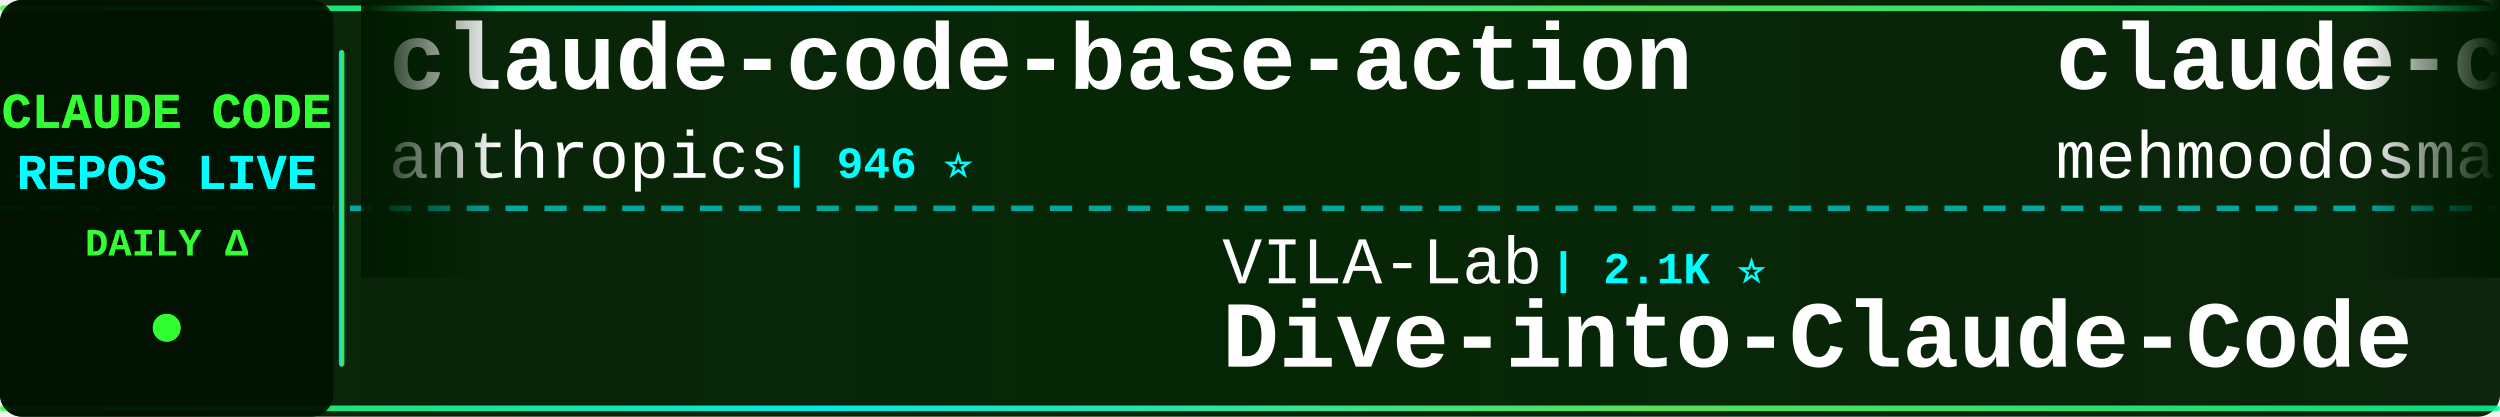
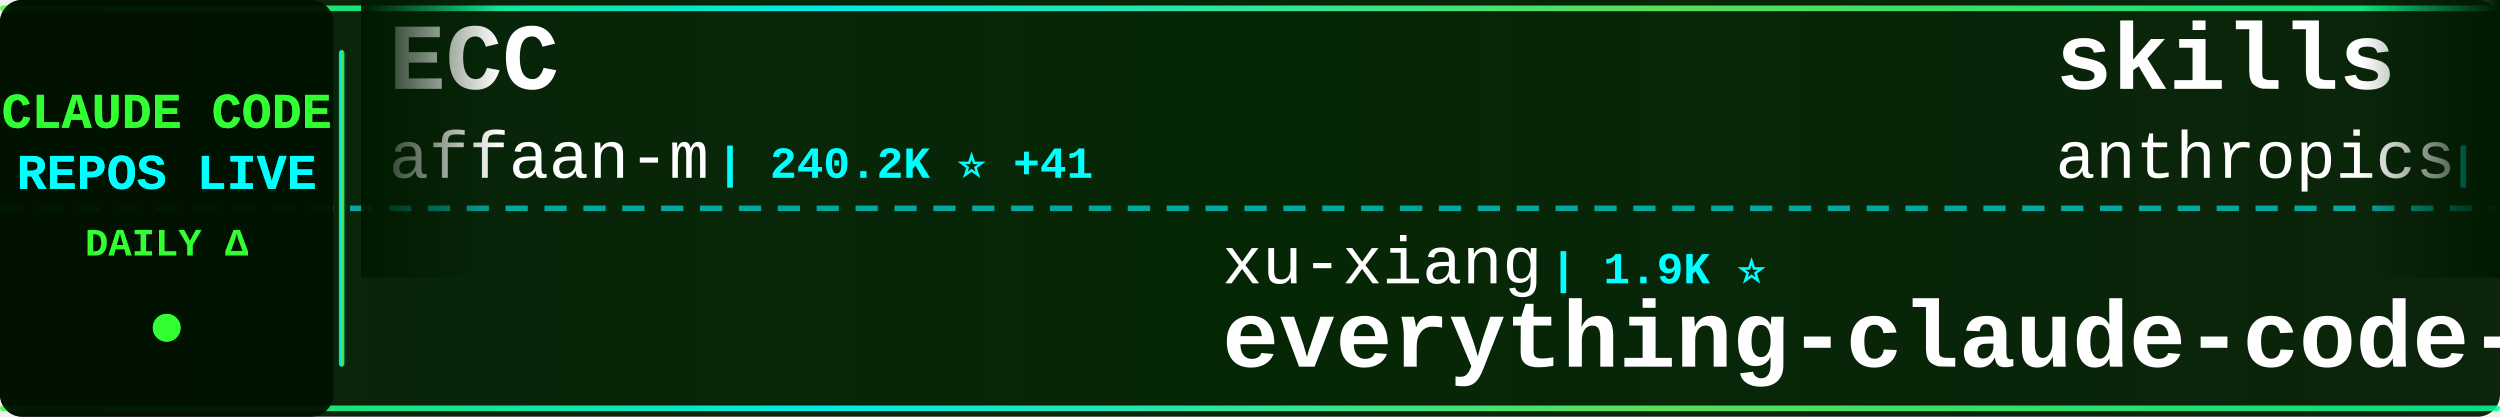
<svg xmlns="http://www.w3.org/2000/svg" width="900" height="150">
  <defs>
    <linearGradient id="tickerBg" x1="0%" y1="0%" x2="100%" y2="0%">
      <stop offset="0%" style="stop-color:#001a00;stop-opacity:0.95" />
      <stop offset="50%" style="stop-color:#002200;stop-opacity:0.98" />
      <stop offset="100%" style="stop-color:#001a00;stop-opacity:0.95" />
    </linearGradient>
    <linearGradient id="borderGrad" x1="0%" y1="0%" x2="100%" y2="0%">
      <stop offset="0%" style="stop-color:#33ff33;stop-opacity:0.85">
        <animate attributeName="stop-opacity" values="0.85;1;0.85" dur="2s" repeatCount="indefinite" />
      </stop>
      <stop offset="33%" style="stop-color:#00ffff;stop-opacity:0.9">
        <animate attributeName="stop-opacity" values="0.9;1;0.9" dur="2.2s" repeatCount="indefinite" />
      </stop>
      <stop offset="66%" style="stop-color:#66ff66;stop-opacity:0.85">
        <animate attributeName="stop-opacity" values="0.85;1;0.85" dur="1.8s" repeatCount="indefinite" />
      </stop>
      <stop offset="100%" style="stop-color:#00ff99;stop-opacity:0.85">
        <animate attributeName="stop-opacity" values="0.85;1;0.85" dur="2s" repeatCount="indefinite" />
      </stop>
    </linearGradient>
    <filter id="textGlow">
      <feGaussianBlur stdDeviation="0.1" result="coloredBlur" />
      <feMerge>
        <feMergeNode in="coloredBlur" />
        <feMergeNode in="SourceGraphic" />
      </feMerge>
    </filter>
    <filter id="metricGlow">
      <feGaussianBlur stdDeviation="0.2" result="coloredBlur" />
      <feMerge>
        <feMergeNode in="coloredBlur" />
        <feMergeNode in="SourceGraphic" />
      </feMerge>
    </filter>
    <linearGradient id="leftFade" x1="0%" y1="0%" x2="100%" y2="0%">
      <stop offset="0%" style="stop-color:#001a00;stop-opacity:1" />
      <stop offset="100%" style="stop-color:#001a00;stop-opacity:0" />
    </linearGradient>
    <linearGradient id="rightFade" x1="0%" y1="0%" x2="100%" y2="0%">
      <stop offset="0%" style="stop-color:#001a00;stop-opacity:0" />
      <stop offset="100%" style="stop-color:#001a00;stop-opacity:1" />
    </linearGradient>
  </defs>
  <rect width="900" height="150" fill="url(#tickerBg)" rx="8" />
  <rect x="0" y="2" width="900" height="2" fill="url(#borderGrad)" rx="1" />
  <rect x="0" y="146" width="900" height="2" fill="url(#borderGrad)" rx="1" />
  <line x1="0" y1="75" x2="900" y2="75" stroke="#00ffff" stroke-width="2" stroke-dasharray="8 6" opacity="0.6" />
  <rect x="0" y="0" width="120" height="150" fill="#001100" opacity="0.95" rx="8" />
  <text x="60" y="46" font-family="'Courier New', monospace" font-size="18" font-weight="bold" fill="#33ff33" text-anchor="middle" filter="url(#textGlow)">
    CLAUDE CODE
  </text>
  <text x="60" y="68" font-family="'Courier New', monospace" font-size="18" font-weight="bold" fill="#00ffff" text-anchor="middle" filter="url(#textGlow)">
    REPOS LIVE
  </text>
  <text x="60" y="92" font-family="'Courier New', monospace" font-size="14" font-weight="bold" fill="#33ff33" text-anchor="middle">
    DAILY Δ
  </text>
  <circle cx="60" cy="118" r="5" fill="#33ff33" filter="url(#metricGlow)">
    <animate attributeName="r" values="4;6;4" dur="1.5s" repeatCount="indefinite" />
    <animate attributeName="opacity" values="0.6;1;0.6" dur="1.5s" repeatCount="indefinite" />
  </circle>
  <rect x="122" y="18" width="2" height="114" fill="url(#borderGrad)" rx="1" />
  <clipPath id="tickerClip">
    <rect x="130" y="0" width="770" height="150" />
  </clipPath>
  <g clip-path="url(#tickerClip)">
    <g id="tickerItems">
      <animateTransform attributeName="transform" attributeType="XML" type="translate" from="0 0" to="-3000 0" dur="54s" repeatCount="indefinite" />
      <g transform="translate(0, 0)">
-         <text x="140" y="32" font-family="'Courier New', monospace" font-size="34" font-weight="bold" fill="#ffffff">claude-code-base-action</text>
-         <text x="140" y="64" font-family="'Courier New', monospace" font-size="24" font-weight="normal" fill="#ffffff" opacity="1.0">anthropics</text>
-         <text x="282" y="64" font-family="'Courier New', monospace" font-size="16" font-weight="bold" fill="#00ffff"> | 946 ⭐</text>
+         <text x="140" y="32" font-family="'Courier New', monospace" font-size="34" font-weight="bold" fill="#ffffff">ECC</text>
+         <text x="140" y="64" font-family="'Courier New', monospace" font-size="24" font-weight="normal" fill="#ffffff" opacity="1.0">affaan-m</text>
+         <text x="258" y="64" font-family="'Courier New', monospace" font-size="16" font-weight="bold" fill="#00ffff"> | 240.2K ⭐ +41</text>
      </g>
      <g transform="translate(300, 0)">
-         <text x="140" y="102" font-family="'Courier New', monospace" font-size="24" font-weight="normal" fill="#ffffff" opacity="1.0">VILA-Lab</text>
-         <text x="258" y="102" font-family="'Courier New', monospace" font-size="16" font-weight="bold" fill="#00ffff"> | 2.1K ⭐</text>
-         <text x="140" y="132" font-family="'Courier New', monospace" font-size="34" font-weight="bold" fill="#ffffff">Dive-into-Claude-Code</text>
+         <text x="140" y="102" font-family="'Courier New', monospace" font-size="24" font-weight="normal" fill="#ffffff" opacity="1.0">xu-xiang</text>
+         <text x="258" y="102" font-family="'Courier New', monospace" font-size="16" font-weight="bold" fill="#00ffff"> | 1.9K ⭐</text>
+         <text x="140" y="132" font-family="'Courier New', monospace" font-size="34" font-weight="bold" fill="#ffffff">everything-claude-code-z...</text>
      </g>
      <g transform="translate(600, 0)">
-         <text x="140" y="32" font-family="'Courier New', monospace" font-size="34" font-weight="bold" fill="#ffffff">claude-code</text>
-         <text x="140" y="64" font-family="'Courier New', monospace" font-size="24" font-weight="normal" fill="#ffffff" opacity="1.0">mehmoodosman</text>
-         <text x="306" y="64" font-family="'Courier New', monospace" font-size="16" font-weight="bold" fill="#00ffff"> | 172 ⭐</text>
+         <text x="140" y="32" font-family="'Courier New', monospace" font-size="34" font-weight="bold" fill="#ffffff">skills</text>
+         <text x="140" y="64" font-family="'Courier New', monospace" font-size="24" font-weight="normal" fill="#ffffff" opacity="1.0">anthropics</text>
+         <text x="282" y="64" font-family="'Courier New', monospace" font-size="16" font-weight="bold" fill="#00ffff"> | 169.5K ⭐ +50</text>
      </g>
      <g transform="translate(900, 0)">
-         <text x="140" y="102" font-family="'Courier New', monospace" font-size="24" font-weight="normal" fill="#ffffff" opacity="1.0">AICoderTudou</text>
-         <text x="306" y="102" font-family="'Courier New', monospace" font-size="16" font-weight="bold" fill="#00ffff"> | 497 ⭐</text>
-         <text x="140" y="132" font-family="'Courier New', monospace" font-size="34" font-weight="bold" fill="#ffffff">claude-code-tudou</text>
+         <text x="140" y="102" font-family="'Courier New', monospace" font-size="24" font-weight="normal" fill="#ffffff" opacity="1.0">huangserva</text>
+         <text x="282" y="102" font-family="'Courier New', monospace" font-size="16" font-weight="bold" fill="#00ffff"> | 622 ⭐</text>
+         <text x="140" y="132" font-family="'Courier New', monospace" font-size="34" font-weight="bold" fill="#ffffff">claude-code-cli</text>
      </g>
      <g transform="translate(1200, 0)">
        <text x="140" y="32" font-family="'Courier New', monospace" font-size="34" font-weight="bold" fill="#ffffff">claude-code</text>
-         <text x="140" y="64" font-family="'Courier New', monospace" font-size="24" font-weight="normal" fill="#ffffff" opacity="1.0">lowcortisolprogrammer</text>
-         <text x="414" y="64" font-family="'Courier New', monospace" font-size="16" font-weight="bold" fill="#00ffff"> | 171 ⭐</text>
+         <text x="140" y="64" font-family="'Courier New', monospace" font-size="24" font-weight="normal" fill="#ffffff" opacity="1.0">tanbiralam</text>
+         <text x="282" y="64" font-family="'Courier New', monospace" font-size="16" font-weight="bold" fill="#00ffff"> | 2.2K ⭐</text>
      </g>
      <g transform="translate(1500, 0)">
-         <text x="140" y="102" font-family="'Courier New', monospace" font-size="24" font-weight="normal" fill="#ffffff" opacity="1.0">anthropics</text>
-         <text x="282" y="102" font-family="'Courier New', monospace" font-size="16" font-weight="bold" fill="#00ffff"> | 169.4K ⭐ +32</text>
-         <text x="140" y="132" font-family="'Courier New', monospace" font-size="34" font-weight="bold" fill="#ffffff">skills</text>
+         <text x="140" y="102" font-family="'Courier New', monospace" font-size="24" font-weight="normal" fill="#ffffff" opacity="1.0">ChinaSiro</text>
+         <text x="270" y="102" font-family="'Courier New', monospace" font-size="16" font-weight="bold" fill="#00ffff"> | 9.6K ⭐</text>
+         <text x="140" y="132" font-family="'Courier New', monospace" font-size="34" font-weight="bold" fill="#ffffff">claude-code-sourcemap</text>
      </g>
      <g transform="translate(1800, 0)">
-         <text x="140" y="32" font-family="'Courier New', monospace" font-size="34" font-weight="bold" fill="#ffffff">system_prompts_leaks</text>
-         <text x="140" y="64" font-family="'Courier New', monospace" font-size="24" font-weight="normal" fill="#ffffff" opacity="1.0">asgeirtj</text>
-         <text x="258" y="64" font-family="'Courier New', monospace" font-size="16" font-weight="bold" fill="#00ffff"> | 62.9K ⭐ +15</text>
+         <text x="140" y="32" font-family="'Courier New', monospace" font-size="34" font-weight="bold" fill="#ffffff">learn-claude-code</text>
+         <text x="140" y="64" font-family="'Courier New', monospace" font-size="24" font-weight="normal" fill="#ffffff" opacity="1.0">shareAI-lab</text>
+         <text x="294" y="64" font-family="'Courier New', monospace" font-size="16" font-weight="bold" fill="#00ffff"> | 74.3K ⭐ +24</text>
      </g>
      <g transform="translate(2100, 0)">
-         <text x="140" y="102" font-family="'Courier New', monospace" font-size="24" font-weight="normal" fill="#ffffff" opacity="1.0">diet103</text>
-         <text x="246" y="102" font-family="'Courier New', monospace" font-size="16" font-weight="bold" fill="#00ffff"> | 10.0K ⭐ +2</text>
-         <text x="140" y="132" font-family="'Courier New', monospace" font-size="34" font-weight="bold" fill="#ffffff">claude-code-infrastructu...</text>
+         <text x="140" y="102" font-family="'Courier New', monospace" font-size="24" font-weight="normal" fill="#ffffff" opacity="1.0">anthropics</text>
+         <text x="282" y="102" font-family="'Courier New', monospace" font-size="16" font-weight="bold" fill="#00ffff"> | 946 ⭐</text>
+         <text x="140" y="132" font-family="'Courier New', monospace" font-size="34" font-weight="bold" fill="#ffffff">claude-code-base-action</text>
      </g>
      <g transform="translate(2400, 0)">
-         <text x="140" y="32" font-family="'Courier New', monospace" font-size="34" font-weight="bold" fill="#ffffff">claude-code-hub</text>
-         <text x="140" y="64" font-family="'Courier New', monospace" font-size="24" font-weight="normal" fill="#ffffff" opacity="1.0">ding113</text>
-         <text x="246" y="64" font-family="'Courier New', monospace" font-size="16" font-weight="bold" fill="#00ffff"> | 3.3K ⭐</text>
+         <text x="140" y="32" font-family="'Courier New', monospace" font-size="34" font-weight="bold" fill="#ffffff">claude-code-ultimate-gui...</text>
+         <text x="140" y="64" font-family="'Courier New', monospace" font-size="24" font-weight="normal" fill="#ffffff" opacity="1.0">FlorianBruniaux</text>
+         <text x="342" y="64" font-family="'Courier New', monospace" font-size="16" font-weight="bold" fill="#00ffff"> | 5.7K ⭐ +1</text>
      </g>
      <g transform="translate(2700, 0)">
-         <text x="140" y="102" font-family="'Courier New', monospace" font-size="24" font-weight="normal" fill="#ffffff" opacity="1.0">fazxes</text>
-         <text x="234" y="102" font-family="'Courier New', monospace" font-size="16" font-weight="bold" fill="#00ffff"> | 231 ⭐</text>
-         <text x="140" y="132" font-family="'Courier New', monospace" font-size="34" font-weight="bold" fill="#ffffff">Claude-code</text>
+         <text x="140" y="102" font-family="'Courier New', monospace" font-size="24" font-weight="normal" fill="#ffffff" opacity="1.0">Windy3f3f3f3f</text>
+         <text x="318" y="102" font-family="'Courier New', monospace" font-size="16" font-weight="bold" fill="#00ffff"> | 3.4K ⭐ +2</text>
+         <text x="140" y="132" font-family="'Courier New', monospace" font-size="34" font-weight="bold" fill="#ffffff">how-claude-code-works</text>
      </g>
      <g transform="translate(3000, 0)">
-         <text x="140" y="32" font-family="'Courier New', monospace" font-size="34" font-weight="bold" fill="#ffffff">claude-code-base-action</text>
-         <text x="140" y="64" font-family="'Courier New', monospace" font-size="24" font-weight="normal" fill="#ffffff" opacity="1.0">anthropics</text>
-         <text x="282" y="64" font-family="'Courier New', monospace" font-size="16" font-weight="bold" fill="#00ffff"> | 946 ⭐</text>
+         <text x="140" y="32" font-family="'Courier New', monospace" font-size="34" font-weight="bold" fill="#ffffff">ECC</text>
+         <text x="140" y="64" font-family="'Courier New', monospace" font-size="24" font-weight="normal" fill="#ffffff" opacity="1.0">affaan-m</text>
+         <text x="258" y="64" font-family="'Courier New', monospace" font-size="16" font-weight="bold" fill="#00ffff"> | 240.2K ⭐ +41</text>
      </g>
      <g transform="translate(3300, 0)">
-         <text x="140" y="102" font-family="'Courier New', monospace" font-size="24" font-weight="normal" fill="#ffffff" opacity="1.0">VILA-Lab</text>
-         <text x="258" y="102" font-family="'Courier New', monospace" font-size="16" font-weight="bold" fill="#00ffff"> | 2.1K ⭐</text>
-         <text x="140" y="132" font-family="'Courier New', monospace" font-size="34" font-weight="bold" fill="#ffffff">Dive-into-Claude-Code</text>
+         <text x="140" y="102" font-family="'Courier New', monospace" font-size="24" font-weight="normal" fill="#ffffff" opacity="1.0">xu-xiang</text>
+         <text x="258" y="102" font-family="'Courier New', monospace" font-size="16" font-weight="bold" fill="#00ffff"> | 1.9K ⭐</text>
+         <text x="140" y="132" font-family="'Courier New', monospace" font-size="34" font-weight="bold" fill="#ffffff">everything-claude-code-z...</text>
      </g>
      <g transform="translate(3600, 0)">
-         <text x="140" y="32" font-family="'Courier New', monospace" font-size="34" font-weight="bold" fill="#ffffff">claude-code</text>
-         <text x="140" y="64" font-family="'Courier New', monospace" font-size="24" font-weight="normal" fill="#ffffff" opacity="1.0">mehmoodosman</text>
-         <text x="306" y="64" font-family="'Courier New', monospace" font-size="16" font-weight="bold" fill="#00ffff"> | 172 ⭐</text>
+         <text x="140" y="32" font-family="'Courier New', monospace" font-size="34" font-weight="bold" fill="#ffffff">skills</text>
+         <text x="140" y="64" font-family="'Courier New', monospace" font-size="24" font-weight="normal" fill="#ffffff" opacity="1.0">anthropics</text>
+         <text x="282" y="64" font-family="'Courier New', monospace" font-size="16" font-weight="bold" fill="#00ffff"> | 169.5K ⭐ +50</text>
      </g>
      <g transform="translate(3900, 0)">
-         <text x="140" y="102" font-family="'Courier New', monospace" font-size="24" font-weight="normal" fill="#ffffff" opacity="1.0">AICoderTudou</text>
-         <text x="306" y="102" font-family="'Courier New', monospace" font-size="16" font-weight="bold" fill="#00ffff"> | 497 ⭐</text>
-         <text x="140" y="132" font-family="'Courier New', monospace" font-size="34" font-weight="bold" fill="#ffffff">claude-code-tudou</text>
+         <text x="140" y="102" font-family="'Courier New', monospace" font-size="24" font-weight="normal" fill="#ffffff" opacity="1.0">huangserva</text>
+         <text x="282" y="102" font-family="'Courier New', monospace" font-size="16" font-weight="bold" fill="#00ffff"> | 622 ⭐</text>
+         <text x="140" y="132" font-family="'Courier New', monospace" font-size="34" font-weight="bold" fill="#ffffff">claude-code-cli</text>
      </g>
    </g>
  </g>
  <rect x="130" y="0" width="50" height="100" fill="url(#leftFade)" />
  <rect x="850" y="0" width="50" height="100" fill="url(#rightFade)" />
</svg>
